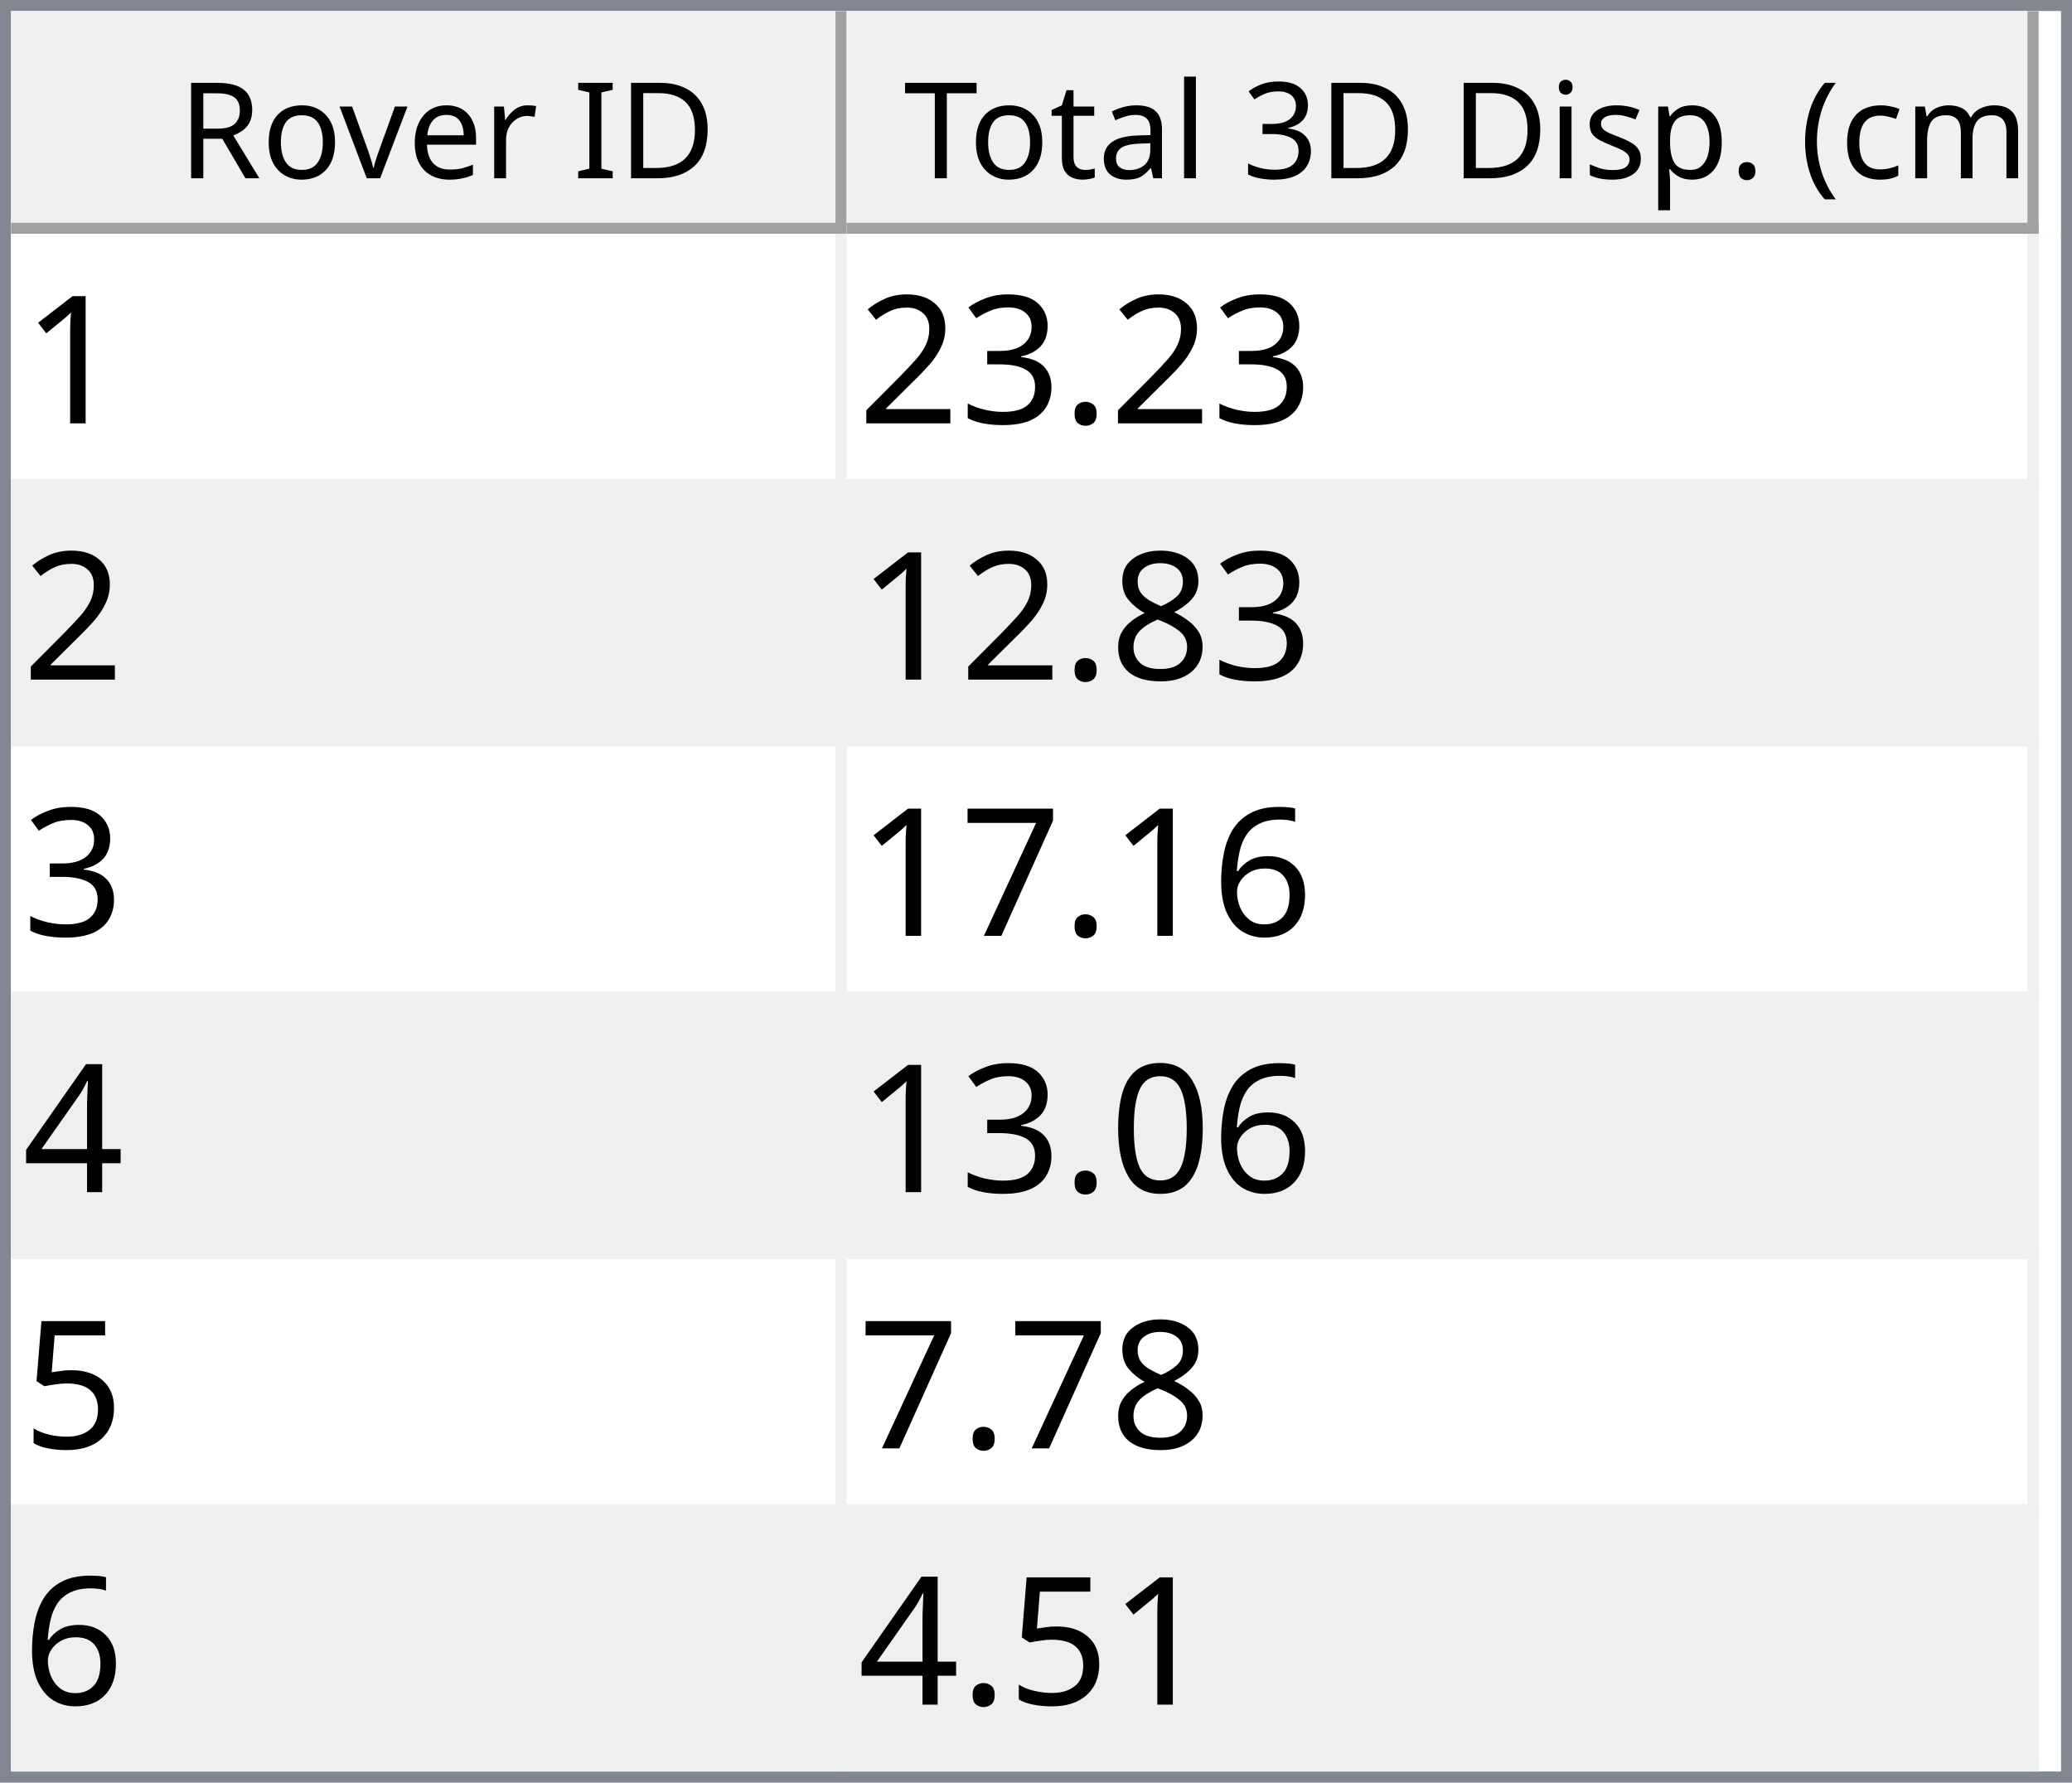
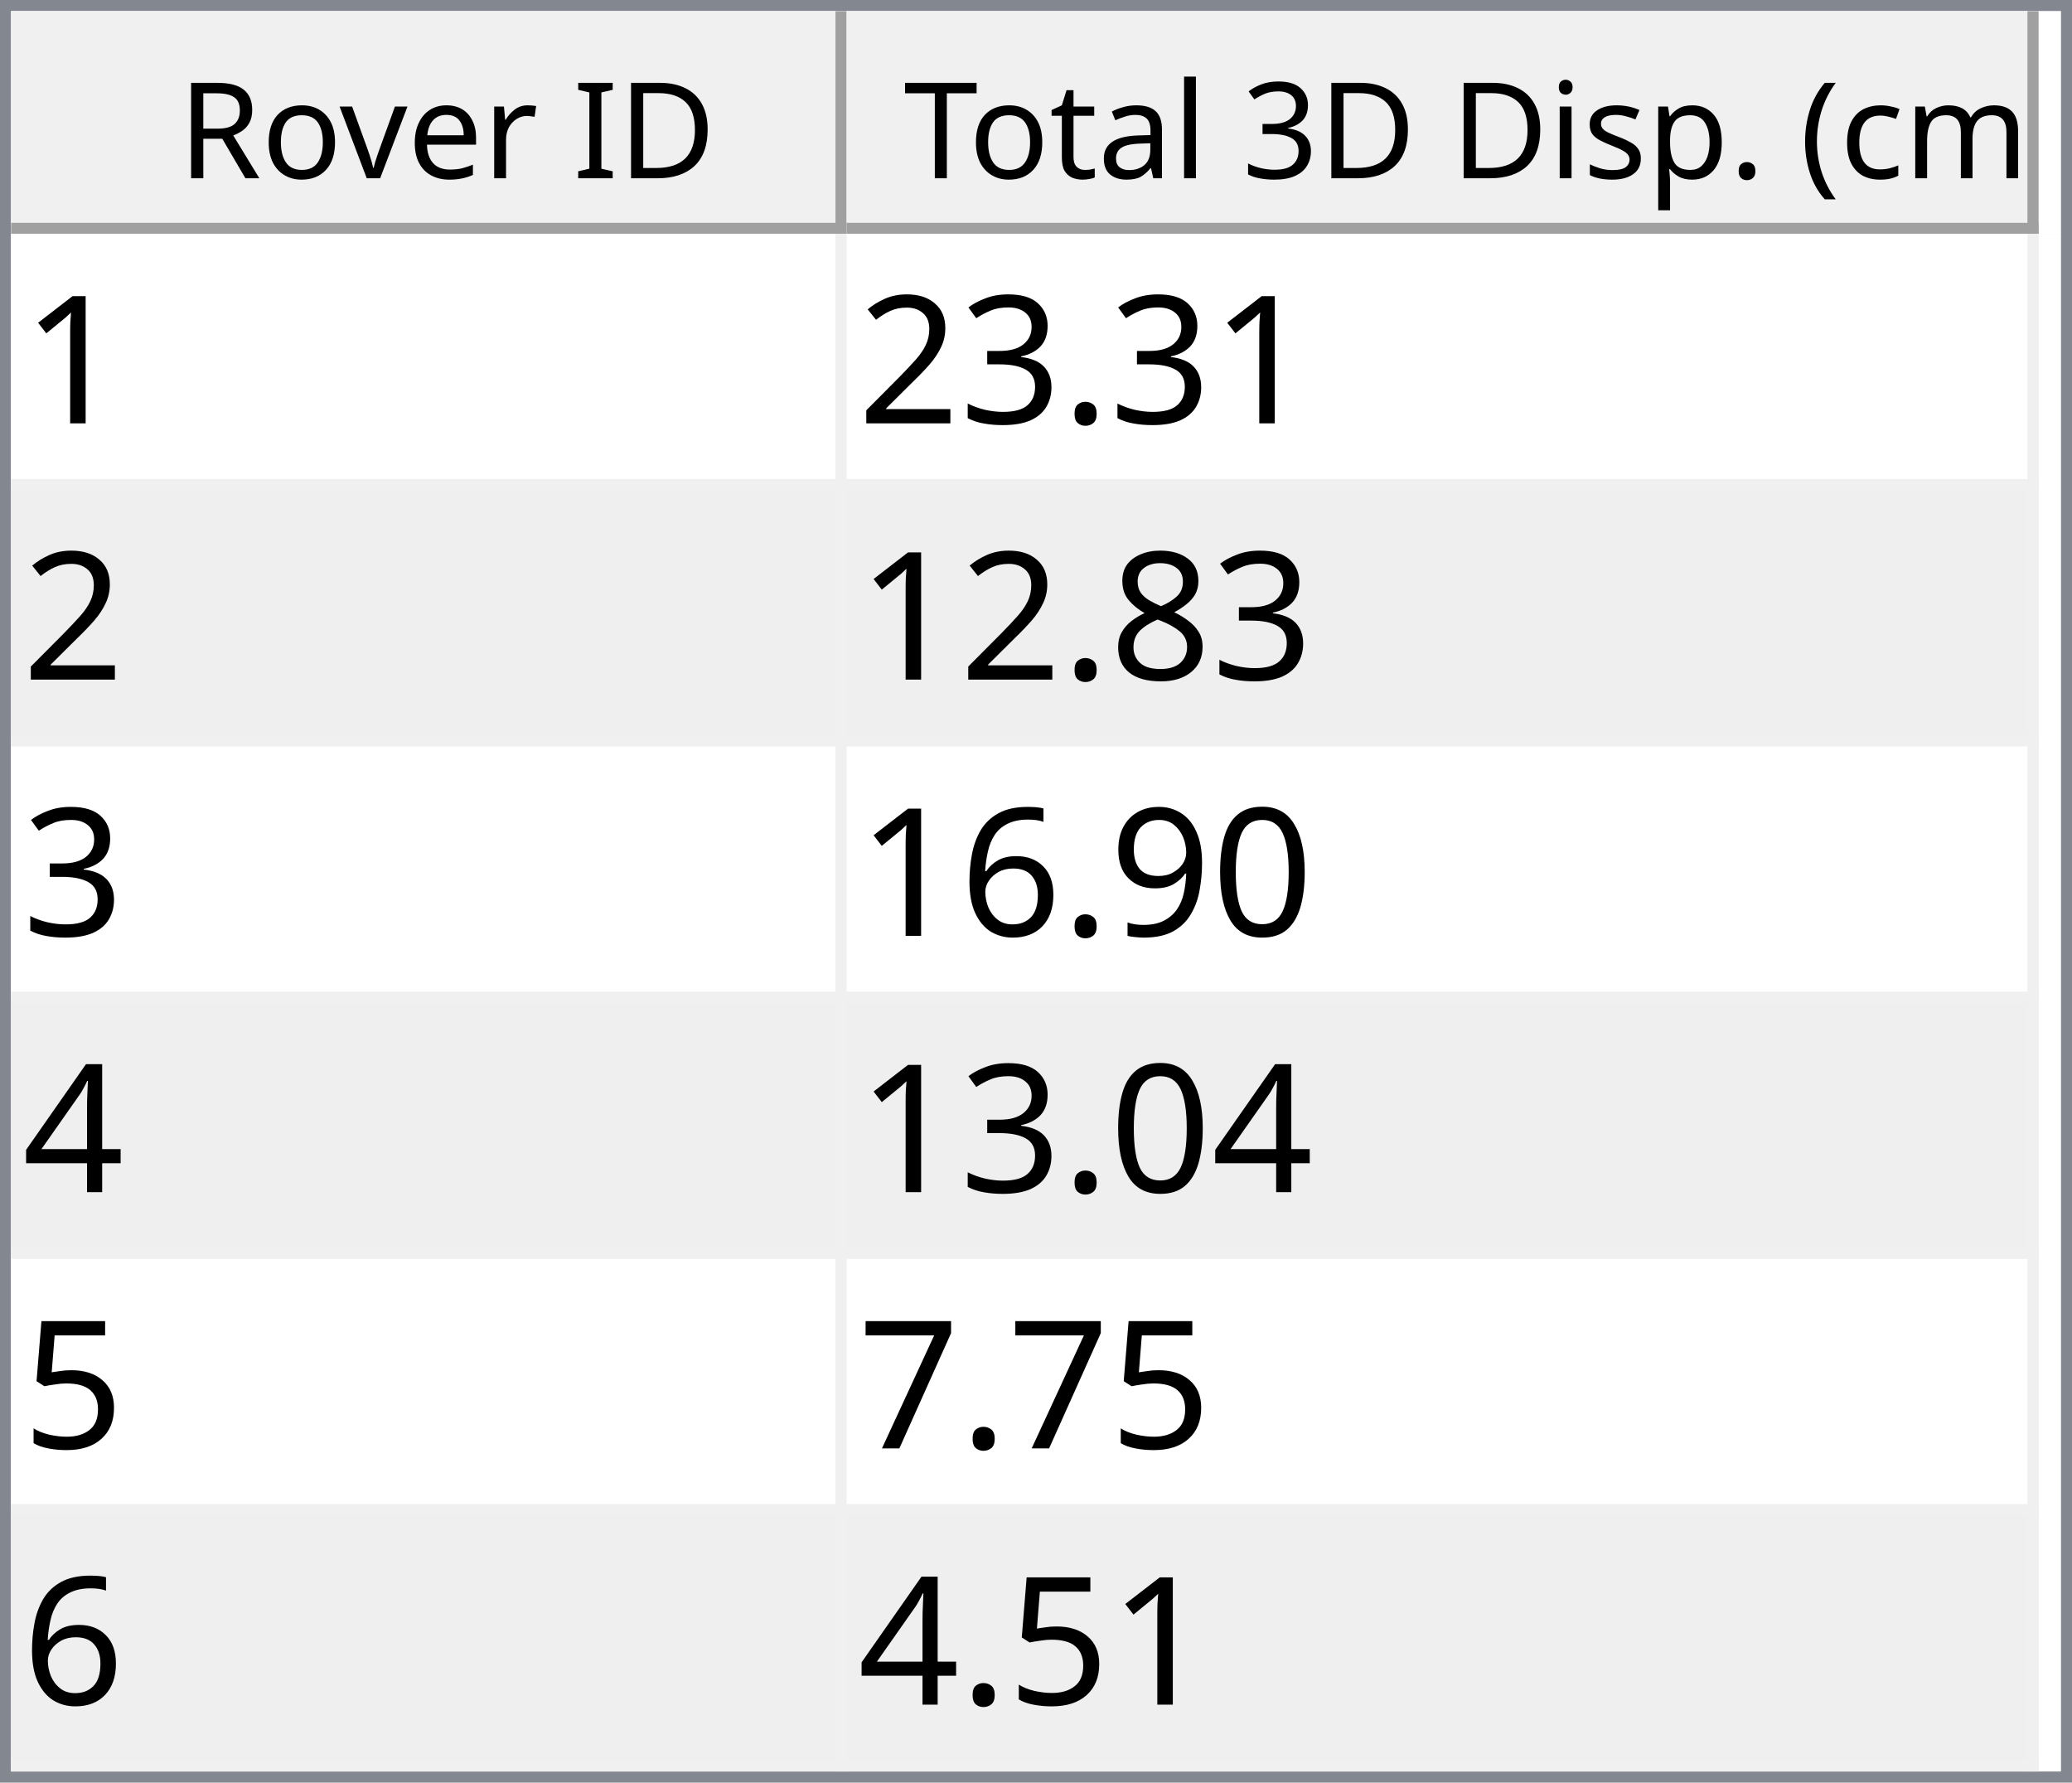
<svg xmlns="http://www.w3.org/2000/svg" style="fill-opacity:1; color-rendering:auto; color-interpolation:auto; text-rendering:auto; stroke:black; stroke-linecap:square; stroke-miterlimit:10; shape-rendering:auto; stroke-opacity:1; fill:black; stroke-dasharray:none; font-weight:normal; stroke-width:1; font-family:'Dialog'; font-style:normal; stroke-linejoin:miter; font-size:12px; stroke-dashoffset:0; image-rendering:auto;" width="186" height="160">
  <defs id="genericDefs" />
  <g>
    <defs id="defs1">
      <clipPath clipPathUnits="userSpaceOnUse" id="clipPath1">
        <path d="M0 0 L186 0 L186 160 L0 160 L0 0 Z" />
      </clipPath>
      <clipPath clipPathUnits="userSpaceOnUse" id="clipPath2">
        <path d="M0 0 L0 160 L186 160 L186 0 Z" />
      </clipPath>
      <clipPath clipPathUnits="userSpaceOnUse" id="clipPath3">
        <path d="M0 0 L0 20 L184 20 L184 0 Z" />
      </clipPath>
      <clipPath clipPathUnits="userSpaceOnUse" id="clipPath4">
        <path d="M0 0 L0 20 L75 20 L75 0 Z" />
      </clipPath>
      <clipPath clipPathUnits="userSpaceOnUse" id="clipPath5">
        <path d="M1 1 L1 19 L74 19 L74 1 Z" />
      </clipPath>
      <clipPath clipPathUnits="userSpaceOnUse" id="clipPath6">
        <path d="M0 0 L0 18 L73 18 L73 0 Z" />
      </clipPath>
      <clipPath clipPathUnits="userSpaceOnUse" id="clipPath7">
        <path d="M-0.5 -0.5 L-0.5 19.5 L74.5 19.5 L74.5 -0.5 Z" />
      </clipPath>
      <clipPath clipPathUnits="userSpaceOnUse" id="clipPath8">
        <path d="M0 0 L0 20 L107 20 L107 0 Z" />
      </clipPath>
      <clipPath clipPathUnits="userSpaceOnUse" id="clipPath9">
        <path d="M1 1 L1 19 L106 19 L106 1 Z" />
      </clipPath>
      <clipPath clipPathUnits="userSpaceOnUse" id="clipPath10">
        <path d="M0 0 L0 18 L105 18 L105 0 Z" />
      </clipPath>
      <clipPath clipPathUnits="userSpaceOnUse" id="clipPath11">
        <path d="M-0.5 -0.5 L-0.5 19.5 L106.5 19.5 L106.5 -0.5 Z" />
      </clipPath>
      <clipPath clipPathUnits="userSpaceOnUse" id="clipPath12">
        <path d="M0 0 L0 138 L184 138 L184 0 Z" />
      </clipPath>
      <clipPath clipPathUnits="userSpaceOnUse" id="clipPath13">
        <path d="M0 0 L0 138 L182 138 L182 0 Z" />
      </clipPath>
      <clipPath clipPathUnits="userSpaceOnUse" id="clipPath14">
        <path d="M-0.5 -0.5 L-0.5 137.5 L181.5 137.5 L181.5 -0.5 Z" />
      </clipPath>
      <clipPath clipPathUnits="userSpaceOnUse" id="clipPath15">
        <path d="M0 0 L0 22 L74 22 L74 0 Z" />
      </clipPath>
      <clipPath clipPathUnits="userSpaceOnUse" id="clipPath16">
        <path d="M0 0 L0 22 L106 22 L106 0 Z" />
      </clipPath>
      <font horiz-adv-x="64.551" id="font1">
        <font-face ascent="107.91" descent="25.098" units-per-em="100" style="font-style:normal; font-family:Segoe UI; font-weight:normal;" />
        <missing-glyph horiz-adv-x="64.551" d="M8.109 0 L8.109 68.266 L56.453 68.266 L56.453 0 L8.109 0 ZM15.328 7.234 L49.219 7.234 L49.219 61.031 L15.328 61.031 L15.328 7.234 Z" />
        <glyph unicode="D" horiz-adv-x="70.117" d="M9.188 0 L9.188 70.016 L28.516 70.016 Q65.531 70.016 65.531 35.891 Q65.531 19.672 55.25 9.836 Q44.969 0 27.734 0 L9.188 0 ZM17.391 62.594 L17.391 7.422 L27.828 7.422 Q41.609 7.422 49.273 14.797 Q56.938 22.172 56.938 35.688 Q56.938 62.594 28.328 62.594 L17.391 62.594 Z" />
        <glyph unicode="I" horiz-adv-x="26.611" d="M17.391 0 L9.188 0 L9.188 70.016 L17.391 70.016 L17.391 0 Z" />
        <glyph unicode=" " horiz-adv-x="27.393" d="" />
        <glyph unicode="r" horiz-adv-x="34.766" d="M34.188 41.891 Q32.078 43.5 28.125 43.5 Q23 43.5 19.555 38.672 Q16.109 33.844 16.109 25.484 L16.109 0 L8.109 0 L8.109 50 L16.109 50 L16.109 39.703 L16.312 39.703 Q18.016 44.969 21.531 47.922 Q25.047 50.875 29.391 50.875 Q32.516 50.875 34.188 50.203 L34.188 41.891 Z" />
        <glyph unicode="e" horiz-adv-x="52.295" d="M48.297 23 L12.984 23 Q13.188 14.656 17.484 10.109 Q21.781 5.562 29.297 5.562 Q37.75 5.562 44.828 11.141 L44.828 3.609 Q38.234 -1.172 27.391 -1.172 Q16.797 -1.172 10.742 5.641 Q4.688 12.453 4.688 24.812 Q4.688 36.469 11.305 43.82 Q17.922 51.172 27.734 51.172 Q37.547 51.172 42.922 44.828 Q48.297 38.484 48.297 27.203 L48.297 23 ZM40.094 29.781 Q40.047 36.719 36.75 40.578 Q33.453 44.438 27.594 44.438 Q21.922 44.438 17.969 40.383 Q14.016 36.328 13.094 29.781 L40.094 29.781 Z" />
        <glyph unicode="v" horiz-adv-x="47.9" d="M47.406 50 L27.484 0 L19.625 0 L0.688 50 L9.469 50 L22.172 13.672 Q23.578 9.672 23.922 6.688 L24.125 6.688 Q24.609 10.453 25.688 13.484 L38.969 50 L47.406 50 Z" />
        <glyph unicode="o" horiz-adv-x="58.594" d="M29 -1.172 Q17.922 -1.172 11.305 5.836 Q4.688 12.844 4.688 24.422 Q4.688 37.016 11.57 44.094 Q18.453 51.172 30.172 51.172 Q41.359 51.172 47.633 44.289 Q53.906 37.406 53.906 25.203 Q53.906 13.234 47.141 6.031 Q40.375 -1.172 29 -1.172 ZM29.594 44.438 Q21.875 44.438 17.383 39.188 Q12.891 33.938 12.891 24.703 Q12.891 15.828 17.43 10.695 Q21.969 5.562 29.594 5.562 Q37.359 5.562 41.531 10.594 Q45.703 15.625 45.703 24.906 Q45.703 34.281 41.531 39.359 Q37.359 44.438 29.594 44.438 Z" />
        <glyph unicode="R" horiz-adv-x="59.814" d="M59.375 0 L49.609 0 L37.891 19.625 Q36.281 22.359 34.766 24.289 Q33.25 26.219 31.664 27.438 Q30.078 28.656 28.25 29.219 Q26.422 29.781 24.125 29.781 L17.391 29.781 L17.391 0 L9.188 0 L9.188 70.016 L30.078 70.016 Q34.672 70.016 38.555 68.867 Q42.438 67.719 45.289 65.375 Q48.141 63.031 49.758 59.547 Q51.375 56.062 51.375 51.375 Q51.375 47.703 50.273 44.656 Q49.172 41.609 47.148 39.211 Q45.125 36.812 42.266 35.133 Q39.406 33.453 35.844 32.516 L35.844 32.328 Q37.594 31.547 38.891 30.547 Q40.188 29.547 41.359 28.18 Q42.531 26.812 43.68 25.078 Q44.828 23.344 46.234 21.047 L59.375 0 ZM17.391 62.594 L17.391 37.203 L28.516 37.203 Q31.594 37.203 34.203 38.133 Q36.812 39.062 38.719 40.797 Q40.625 42.531 41.703 45.047 Q42.781 47.562 42.781 50.688 Q42.781 56.297 39.141 59.445 Q35.5 62.594 28.609 62.594 L17.391 62.594 Z" />
        <glyph unicode=")" horiz-adv-x="30.176" d="M8.297 -15.922 L1.172 -15.922 Q16.406 2.344 16.406 26.812 Q16.406 51.469 1.078 70.016 L8.297 70.016 Q23.531 52.156 23.531 26.703 Q23.531 1.375 8.297 -15.922 Z" />
        <glyph unicode="m" horiz-adv-x="86.133" d="M79.109 0 L71.094 0 L71.094 28.719 Q71.094 37.016 68.531 40.727 Q65.969 44.438 59.906 44.438 Q54.781 44.438 51.195 39.75 Q47.609 35.062 47.609 28.516 L47.609 0 L39.594 0 L39.594 29.688 Q39.594 44.438 28.219 44.438 Q22.953 44.438 19.531 40.016 Q16.109 35.594 16.109 28.516 L16.109 0 L8.109 0 L8.109 50 L16.109 50 L16.109 42.094 L16.312 42.094 Q21.625 51.172 31.844 51.172 Q36.969 51.172 40.773 48.312 Q44.578 45.453 46 40.828 Q51.562 51.172 62.594 51.172 Q79.109 51.172 79.109 30.812 L79.109 0 Z" />
        <glyph unicode="c" horiz-adv-x="46.191" d="M42.188 2.297 Q36.422 -1.172 28.516 -1.172 Q17.828 -1.172 11.258 5.789 Q4.688 12.75 4.688 23.828 Q4.688 36.188 11.766 43.68 Q18.844 51.172 30.672 51.172 Q37.25 51.172 42.281 48.734 L42.281 40.531 Q36.719 44.438 30.375 44.438 Q22.703 44.438 17.797 38.945 Q12.891 33.453 12.891 24.516 Q12.891 15.719 17.508 10.641 Q22.125 5.562 29.891 5.562 Q36.422 5.562 42.188 9.906 L42.188 2.297 Z" />
        <glyph unicode="(" horiz-adv-x="30.176" d="M29.109 -15.922 L21.969 -15.922 Q6.844 1.375 6.844 26.703 Q6.844 52.156 21.969 70.016 L29.203 70.016 Q13.875 51.469 13.875 26.812 Q13.875 2.344 29.109 -15.922 Z" />
        <glyph unicode="." horiz-adv-x="21.68" d="M10.891 -1.078 Q8.641 -1.078 7.055 0.539 Q5.469 2.156 5.469 4.391 Q5.469 6.641 7.055 8.273 Q8.641 9.906 10.891 9.906 Q13.188 9.906 14.797 8.273 Q16.406 6.641 16.406 4.391 Q16.406 2.156 14.797 0.539 Q13.188 -1.078 10.891 -1.078 Z" />
        <glyph unicode="p" horiz-adv-x="58.789" d="M16.312 7.234 L16.109 7.234 L16.109 -23 L8.109 -23 L8.109 50 L16.109 50 L16.109 41.219 L16.312 41.219 Q22.219 51.172 33.594 51.172 Q43.266 51.172 48.688 44.461 Q54.109 37.75 54.109 26.469 Q54.109 13.922 48 6.375 Q41.891 -1.172 31.297 -1.172 Q21.578 -1.172 16.312 7.234 ZM16.109 27.391 L16.109 20.406 Q16.109 14.203 20.141 9.883 Q24.172 5.562 30.375 5.562 Q37.641 5.562 41.773 11.133 Q45.906 16.703 45.906 26.609 Q45.906 34.969 42.047 39.703 Q38.188 44.438 31.594 44.438 Q24.609 44.438 20.359 39.578 Q16.109 34.719 16.109 27.391 Z" />
        <glyph unicode="s" horiz-adv-x="42.432" d="M5.078 1.812 L5.078 10.406 Q11.625 5.562 19.484 5.562 Q30.031 5.562 30.031 12.594 Q30.031 14.594 29.125 15.992 Q28.219 17.391 26.68 18.461 Q25.141 19.531 23.07 20.383 Q21 21.234 18.609 22.172 Q15.281 23.484 12.766 24.828 Q10.25 26.172 8.57 27.859 Q6.891 29.547 6.031 31.695 Q5.172 33.844 5.172 36.719 Q5.172 40.234 6.789 42.945 Q8.406 45.656 11.086 47.484 Q13.766 49.312 17.211 50.242 Q20.656 51.172 24.312 51.172 Q30.812 51.172 35.938 48.922 L35.938 40.828 Q30.422 44.438 23.25 44.438 Q21 44.438 19.195 43.922 Q17.391 43.406 16.094 42.477 Q14.797 41.547 14.086 40.258 Q13.375 38.969 13.375 37.406 Q13.375 35.453 14.086 34.133 Q14.797 32.812 16.164 31.789 Q17.531 30.766 19.484 29.938 Q21.438 29.109 23.922 28.125 Q27.25 26.859 29.883 25.516 Q32.516 24.172 34.375 22.484 Q36.234 20.797 37.234 18.602 Q38.234 16.406 38.234 13.375 Q38.234 9.672 36.602 6.938 Q34.969 4.203 32.234 2.398 Q29.5 0.594 25.93 -0.289 Q22.359 -1.172 18.453 -1.172 Q10.75 -1.172 5.078 1.812 Z" />
        <glyph unicode="i" horiz-adv-x="24.219" d="M12.203 62.703 Q10.062 62.703 8.547 64.164 Q7.031 65.625 7.031 67.875 Q7.031 70.125 8.547 71.609 Q10.062 73.094 12.203 73.094 Q14.406 73.094 15.945 71.609 Q17.484 70.125 17.484 67.875 Q17.484 65.719 15.945 64.211 Q14.406 62.703 12.203 62.703 ZM16.109 0 L8.109 0 L8.109 50 L16.109 50 L16.109 0 Z" />
        <glyph unicode="3" horiz-adv-x="53.906" d="M46.531 19.828 Q46.531 15.094 44.75 11.211 Q42.969 7.328 39.719 4.57 Q36.469 1.812 31.93 0.297 Q27.391 -1.219 21.922 -1.219 Q11.922 -1.219 6 2.594 L6 11.188 Q13.094 5.609 22.219 5.609 Q25.875 5.609 28.828 6.539 Q31.781 7.469 33.906 9.227 Q36.031 10.984 37.18 13.477 Q38.328 15.969 38.328 19.094 Q38.328 32.812 18.797 32.812 L12.984 32.812 L12.984 39.594 L18.5 39.594 Q35.797 39.594 35.797 52.484 Q35.797 64.406 22.609 64.406 Q15.188 64.406 8.688 59.422 L8.688 67.188 Q15.375 71.188 24.609 71.188 Q29 71.188 32.57 69.969 Q36.141 68.75 38.68 66.555 Q41.219 64.359 42.609 61.281 Q44 58.203 44 54.5 Q44 40.672 30.031 36.719 L30.031 36.531 Q33.594 36.141 36.625 34.797 Q39.656 33.453 41.852 31.305 Q44.047 29.156 45.289 26.25 Q46.531 23.344 46.531 19.828 Z" />
        <glyph unicode="l" horiz-adv-x="24.219" d="M16.109 0 L8.109 0 L8.109 74.031 L16.109 74.031 L16.109 0 Z" />
        <glyph unicode="a" horiz-adv-x="50.879" d="M43.891 0 L35.891 0 L35.891 7.812 L35.688 7.812 Q30.469 -1.172 20.312 -1.172 Q12.844 -1.172 8.617 2.781 Q4.391 6.734 4.391 13.281 Q4.391 27.297 20.906 29.594 L35.891 31.688 Q35.891 44.438 25.594 44.438 Q16.547 44.438 9.281 38.281 L9.281 46.484 Q16.656 51.172 26.266 51.172 Q43.891 51.172 43.891 32.516 L43.891 0 ZM35.891 25.297 L23.828 23.641 Q18.266 22.859 15.43 20.875 Q12.594 18.891 12.594 13.875 Q12.594 10.203 15.211 7.883 Q17.828 5.562 22.172 5.562 Q28.125 5.562 32.008 9.742 Q35.891 13.922 35.891 20.312 L35.891 25.297 Z" />
        <glyph unicode="t" horiz-adv-x="33.887" d="M31.297 0.484 Q28.469 -1.078 23.828 -1.078 Q10.688 -1.078 10.688 13.578 L10.688 43.172 L2.094 43.172 L2.094 50 L10.688 50 L10.688 62.203 L18.703 64.797 L18.703 50 L31.297 50 L31.297 43.172 L18.703 43.172 L18.703 14.984 Q18.703 9.969 20.414 7.82 Q22.125 5.672 26.078 5.672 Q29.109 5.672 31.297 7.328 L31.297 0.484 Z" />
        <glyph unicode="T" horiz-adv-x="52.393" d="M50.594 62.594 L30.375 62.594 L30.375 0 L22.172 0 L22.172 62.594 L2 62.594 L2 70.016 L50.594 70.016 L50.594 62.594 Z" />
      </font>
      <font horiz-adv-x="75.0" id="font2">
        <font-face ascent="100.537" descent="21.973" units-per-em="100" style="font-style:normal; font-family:sans-serif; font-weight:normal;" />
        <missing-glyph horiz-adv-x="75.0" d="M12.5 0 L12.5 62.5 L62.5 62.5 L62.5 0 L12.5 0 ZM14.062 1.562 L60.938 1.562 L60.938 60.938 L14.062 60.938 L14.062 1.562 Z" />
        <glyph unicode="1" horiz-adv-x="55.615" d="M37.25 0 L28.469 0 L28.469 56 Q25.297 52.984 20.141 49.953 Q14.984 46.922 10.891 45.406 L10.891 53.906 Q18.266 57.375 23.781 62.305 Q29.297 67.234 31.594 71.875 L37.25 71.875 L37.25 0 Z" />
        <glyph unicode="." horiz-adv-x="27.783" d="M9.078 0 L9.078 10.016 L19.094 10.016 L19.094 0 L9.078 0 Z" />
        <glyph unicode="3" horiz-adv-x="55.615" d="M4.203 18.891 L12.984 20.062 Q14.5 12.594 18.141 9.297 Q21.781 6 27 6 Q33.203 6 37.477 10.297 Q41.75 14.594 41.75 20.953 Q41.75 27 37.797 30.93 Q33.844 34.859 27.734 34.859 Q25.25 34.859 21.531 33.891 L22.516 41.609 Q23.391 41.5 23.922 41.5 Q29.547 41.5 34.039 44.43 Q38.531 47.359 38.531 53.469 Q38.531 58.297 35.258 61.477 Q31.984 64.656 26.812 64.656 Q21.688 64.656 18.266 61.43 Q14.844 58.203 13.875 51.766 L5.078 53.328 Q6.688 62.156 12.398 67.016 Q18.109 71.875 26.609 71.875 Q32.469 71.875 37.398 69.359 Q42.328 66.844 44.945 62.5 Q47.562 58.156 47.562 53.266 Q47.562 48.641 45.07 44.828 Q42.578 41.016 37.703 38.766 Q44.047 37.312 47.562 32.695 Q51.078 28.078 51.078 21.141 Q51.078 11.766 44.242 5.25 Q37.406 -1.266 26.953 -1.266 Q17.531 -1.266 11.305 4.352 Q5.078 9.969 4.203 18.891 Z" />
        <glyph unicode="2" horiz-adv-x="55.615" d="M50.344 8.453 L50.344 0 L3.031 0 Q2.938 3.172 4.047 6.109 Q5.859 10.938 9.836 15.625 Q13.812 20.312 21.344 26.469 Q33.016 36.031 37.117 41.625 Q41.219 47.219 41.219 52.203 Q41.219 57.422 37.477 61.008 Q33.734 64.594 27.734 64.594 Q21.391 64.594 17.578 60.789 Q13.766 56.984 13.719 50.25 L4.688 51.172 Q5.609 61.281 11.664 66.578 Q17.719 71.875 27.938 71.875 Q38.234 71.875 44.242 66.164 Q50.25 60.453 50.25 52 Q50.25 47.703 48.492 43.555 Q46.734 39.406 42.656 34.812 Q38.578 30.219 29.109 22.219 Q21.188 15.578 18.945 13.211 Q16.703 10.844 15.234 8.453 L50.344 8.453 Z" />
        <glyph unicode="8" horiz-adv-x="55.615" d="M17.672 38.812 Q12.203 40.828 9.57 44.539 Q6.938 48.25 6.938 53.422 Q6.938 61.234 12.555 66.555 Q18.172 71.875 27.484 71.875 Q36.859 71.875 42.578 66.43 Q48.297 60.984 48.297 53.172 Q48.297 48.188 45.68 44.508 Q43.062 40.828 37.75 38.812 Q44.344 36.672 47.781 31.883 Q51.219 27.094 51.219 20.453 Q51.219 11.281 44.727 5.031 Q38.234 -1.219 27.641 -1.219 Q17.047 -1.219 10.547 5.055 Q4.047 11.328 4.047 20.703 Q4.047 27.688 7.594 32.398 Q11.141 37.109 17.672 38.812 ZM15.922 53.719 Q15.922 48.641 19.195 45.414 Q22.469 42.188 27.688 42.188 Q32.766 42.188 36.016 45.383 Q39.266 48.578 39.266 53.219 Q39.266 58.062 35.914 61.359 Q32.562 64.656 27.594 64.656 Q22.562 64.656 19.242 61.43 Q15.922 58.203 15.922 53.719 ZM13.094 20.656 Q13.094 16.891 14.875 13.375 Q16.656 9.859 20.172 7.93 Q23.688 6 27.734 6 Q34.031 6 38.133 10.055 Q42.234 14.109 42.234 20.359 Q42.234 26.703 38.016 30.859 Q33.797 35.016 27.438 35.016 Q21.234 35.016 17.164 30.914 Q13.094 26.812 13.094 20.656 Z" />
+         <glyph unicode="0" horiz-adv-x="55.615" d="M4.156 35.297 Q4.156 48 6.766 55.742 Q9.375 63.484 14.523 67.68 Q19.672 71.875 27.484 71.875 Q33.25 71.875 37.594 69.555 Q41.938 67.234 44.773 62.867 Q47.609 58.5 49.219 52.227 Q50.828 45.953 50.828 35.297 Q50.828 22.703 48.242 14.969 Q45.656 7.234 40.508 3.008 Q35.359 -1.219 27.484 -1.219 Q17.141 -1.219 11.234 6.203 Q4.156 15.141 4.156 35.297 ZM13.188 35.297 Q13.188 17.672 17.312 11.836 Q21.438 6 27.484 6 Q33.547 6 37.672 11.859 Q41.797 17.719 41.797 35.297 Q41.797 52.984 37.672 58.789 Q33.547 64.594 27.391 64.594 Q21.344 64.594 17.719 59.469 Q13.188 52.938 13.188 35.297 Z" />
+         <glyph unicode="9" horiz-adv-x="55.615" d="M5.469 16.547 L13.922 17.328 Q14.984 11.375 18.016 8.688 Q21.047 6 25.781 6 Q29.828 6 32.883 7.859 Q35.938 9.719 37.891 12.82 Q39.844 15.922 41.164 21.195 Q42.484 26.469 42.484 31.938 Q42.484 32.516 42.438 33.688 Q39.797 29.5 35.234 26.883 Q30.672 24.266 25.344 24.266 Q16.453 24.266 10.305 30.711 Q4.156 37.156 4.156 47.703 Q4.156 58.594 10.578 65.234 Q17 71.875 26.656 71.875 Q33.641 71.875 39.43 68.117 Q45.219 64.359 48.219 57.398 Q51.219 50.438 51.219 37.25 Q51.219 23.531 48.242 15.406 Q45.266 7.281 39.383 3.031 Q33.5 -1.219 25.594 -1.219 Q17.188 -1.219 11.867 3.445 Q6.547 8.109 5.469 16.547 ZM41.453 48.141 Q41.453 55.719 37.43 60.156 Q33.406 64.594 27.734 64.594 Q21.875 64.594 17.531 59.812 Q13.188 55.031 13.188 47.406 Q13.188 40.578 17.312 36.305 Q21.438 32.031 27.484 32.031 Q33.594 32.031 37.523 36.305 Q41.453 40.578 41.453 48.141 Z" />
        <glyph unicode="6" horiz-adv-x="55.615" d="M49.75 54.047 L41.016 53.375 Q39.844 58.547 37.703 60.891 Q34.125 64.656 28.906 64.656 Q24.703 64.656 21.531 62.312 Q17.391 59.281 14.992 53.469 Q12.594 47.656 12.5 36.922 Q15.672 41.75 20.266 44.094 Q24.859 46.438 29.891 46.438 Q38.672 46.438 44.852 39.969 Q51.031 33.5 51.031 23.25 Q51.031 16.5 48.125 10.719 Q45.219 4.938 40.141 1.859 Q35.062 -1.219 28.609 -1.219 Q17.625 -1.219 10.695 6.859 Q3.766 14.938 3.766 33.5 Q3.766 54.25 11.422 63.672 Q18.109 71.875 29.438 71.875 Q37.891 71.875 43.289 67.141 Q48.688 62.406 49.75 54.047 ZM13.875 23.188 Q13.875 18.656 15.797 14.508 Q17.719 10.359 21.188 8.18 Q24.656 6 28.469 6 Q34.031 6 38.039 10.492 Q42.047 14.984 42.047 22.703 Q42.047 30.125 38.086 34.398 Q34.125 38.672 28.125 38.672 Q22.172 38.672 18.023 34.398 Q13.875 30.125 13.875 23.188 Z" />
+         <glyph unicode="4" horiz-adv-x="55.615" d="M32.328 0 L32.328 17.141 L1.266 17.141 L1.266 25.203 L33.938 71.578 L41.109 71.578 L41.109 25.203 L50.781 25.203 L50.781 17.141 L41.109 17.141 L41.109 0 L32.328 0 ZM32.328 25.203 L32.328 57.469 L9.906 25.203 L32.328 25.203 Z" />
+         <glyph unicode="5" horiz-adv-x="55.615" d="M4.156 18.75 L13.375 19.531 Q14.406 12.797 18.141 9.398 Q21.875 6 27.156 6 Q33.5 6 37.891 10.789 Q42.281 15.578 42.281 23.484 Q42.281 31 38.062 35.352 Q33.844 39.703 27 39.703 Q22.75 39.703 19.336 37.773 Q15.922 35.844 13.969 32.766 L5.719 33.844 L12.641 70.609 L48.25 70.609 L48.25 62.203 L19.672 62.203 L15.828 42.969 Q22.266 47.469 29.344 47.469 Q38.719 47.469 45.164 40.969 Q51.609 34.469 51.609 24.266 Q51.609 14.547 45.953 7.469 Q39.062 -1.219 27.156 -1.219 Q17.391 -1.219 11.211 4.25 Q5.031 9.719 4.156 18.75 Z" />
        <glyph unicode="7" horiz-adv-x="55.615" d="M4.734 62.203 L4.734 70.656 L51.078 70.656 L51.078 63.812 Q44.234 56.547 37.523 44.484 Q30.812 32.422 27.156 19.672 Q24.516 10.688 23.781 0 L14.75 0 Q14.891 8.453 18.062 20.414 Q21.234 32.375 27.172 43.484 Q33.109 54.594 39.797 62.203 L4.734 62.203 Z" />
-         <glyph unicode="4" horiz-adv-x="55.615" d="M32.328 0 L32.328 17.141 L1.266 17.141 L1.266 25.203 L33.938 71.578 L41.109 71.578 L41.109 25.203 L50.781 25.203 L50.781 17.141 L41.109 17.141 L41.109 0 L32.328 0 ZM32.328 25.203 L32.328 57.469 L9.906 25.203 L32.328 25.203 Z" />
-         <glyph unicode="0" horiz-adv-x="55.615" d="M4.156 35.297 Q4.156 48 6.766 55.742 Q9.375 63.484 14.523 67.68 Q19.672 71.875 27.484 71.875 Q33.25 71.875 37.594 69.555 Q41.938 67.234 44.773 62.867 Q47.609 58.5 49.219 52.227 Q50.828 45.953 50.828 35.297 Q50.828 22.703 48.242 14.969 Q45.656 7.234 40.508 3.008 Q35.359 -1.219 27.484 -1.219 Q17.141 -1.219 11.234 6.203 Q4.156 15.141 4.156 35.297 ZM13.188 35.297 Q13.188 17.672 17.312 11.836 Q21.438 6 27.484 6 Q33.547 6 37.672 11.859 Q41.797 17.719 41.797 35.297 Q41.797 52.984 37.672 58.789 Q33.547 64.594 27.391 64.594 Q21.344 64.594 17.719 59.469 Q13.188 52.938 13.188 35.297 Z" />
-         <glyph unicode="5" horiz-adv-x="55.615" d="M4.156 18.75 L13.375 19.531 Q14.406 12.797 18.141 9.398 Q21.875 6 27.156 6 Q33.5 6 37.891 10.789 Q42.281 15.578 42.281 23.484 Q42.281 31 38.062 35.352 Q33.844 39.703 27 39.703 Q22.75 39.703 19.336 37.773 Q15.922 35.844 13.969 32.766 L5.719 33.844 L12.641 70.609 L48.25 70.609 L48.25 62.203 L19.672 62.203 L15.828 42.969 Q22.266 47.469 29.344 47.469 Q38.719 47.469 45.164 40.969 Q51.609 34.469 51.609 24.266 Q51.609 14.547 45.953 7.469 Q39.062 -1.219 27.156 -1.219 Q17.391 -1.219 11.211 4.25 Q5.031 9.719 4.156 18.75 Z" />
      </font>
    </defs>
    <g style="fill:white; stroke:white;">
      <rect x="0" y="0" width="186" style="clip-path:url(#clipPath1); stroke:none;" height="160" />
    </g>
    <g style="fill:white; text-rendering:optimizeSpeed; color-rendering:optimizeSpeed; image-rendering:optimizeSpeed; shape-rendering:crispEdges; stroke:white; color-interpolation:sRGB;">
      <rect x="0" width="186" height="160" y="0" style="stroke:none;" />
      <path style="stroke:none;" d="M0 160 L186 160 L186 0 L0 0 Z" />
    </g>
    <g style="fill:rgb(240,240,240); font-family:'Segoe UI'; stroke:rgb(240,240,240);">
      <rect x="0" y="0" width="186" style="clip-path:url(#clipPath2); stroke:none;" height="160" />
    </g>
    <g style="fill:rgb(130,135,144); font-family:'Segoe UI'; stroke:rgb(130,135,144);">
      <path d="M0 0 L186 0 L186 160 L0 160 L0 0 ZM1 1 L185 1 L185 159 L1 159 L1 1 Z" style="fill-rule:evenodd; clip-path:url(#clipPath2); stroke:none;" />
    </g>
    <g style="fill:white; font-family:'Segoe UI'; stroke:white;" transform="translate(1,1)">
      <rect x="0" y="0" width="184" style="clip-path:url(#clipPath3); stroke:none;" height="20" />
    </g>
    <g style="fill:rgb(240,240,240); font-family:'Segoe UI'; stroke:rgb(240,240,240);" transform="translate(1,1)">
      <rect x="0" y="0" width="75" style="clip-path:url(#clipPath4); stroke:none;" height="20" />
    </g>
    <g style="font-family:'Segoe UI';" transform="translate(2,2)">
      <text x="14" xml:space="preserve" y="14" style="clip-path:url(#clipPath6); stroke:none;">Rover ID</text>
    </g>
    <g style="fill:rgb(160,160,160); font-family:'Segoe UI'; stroke:rgb(160,160,160); stroke-linejoin:bevel;" transform="translate(1.5,1.5)">
      <line x1="74" x2="74" y1="0" style="fill:none; clip-path:url(#clipPath7);" y2="19" />
    </g>
    <g style="fill:rgb(160,160,160); font-family:'Segoe UI'; stroke:rgb(160,160,160); stroke-linejoin:bevel;" transform="matrix(1,0,0,1,1,1) translate(0.5,0.5)">
      <line x1="0" x2="74" y1="19" style="fill:none; clip-path:url(#clipPath7);" y2="19" />
    </g>
    <g style="fill:rgb(240,240,240); font-family:'Segoe UI'; stroke:rgb(240,240,240);" transform="translate(76,1)">
      <rect x="0" y="0" width="107" style="clip-path:url(#clipPath8); stroke:none;" height="20" />
    </g>
    <g style="font-family:'Segoe UI';" transform="translate(77,2)">
      <text x="1" xml:space="preserve" y="14" style="clip-path:url(#clipPath10); stroke:none;"> Total 3D Disp. (cm)</text>
    </g>
    <g style="fill:rgb(160,160,160); font-family:'Segoe UI'; stroke:rgb(160,160,160); stroke-linejoin:bevel;" transform="translate(76.5,1.5)">
      <line x1="106" x2="106" y1="0" style="fill:none; clip-path:url(#clipPath11);" y2="19" />
    </g>
    <g style="fill:rgb(160,160,160); font-family:'Segoe UI'; stroke:rgb(160,160,160); stroke-linejoin:bevel;" transform="matrix(1,0,0,1,76,1) translate(0.5,0.5)">
      <line x1="0" x2="106" y1="19" style="fill:none; clip-path:url(#clipPath11);" y2="19" />
    </g>
    <g style="fill:white; font-family:'Segoe UI'; stroke:white;" transform="translate(1,21)">
      <rect x="0" y="0" width="184" style="clip-path:url(#clipPath12); stroke:none;" height="138" />
    </g>
    <g style="fill:rgb(240,240,240); font-size:16px; font-family:sans-serif; stroke:rgb(240,240,240);" transform="translate(1,21)">
      <rect x="0" y="0" width="182" style="clip-path:url(#clipPath13); stroke:none;" height="138" />
      <line transform="translate(0.5,0.5)" x1="0" x2="181" y1="22" style="clip-path:url(#clipPath14); fill:none; stroke-linejoin:bevel;" y2="22" />
    </g>
    <g transform="matrix(1,0,0,1,1,21) translate(0.5,0.5)" style="fill:rgb(240,240,240); font-size:16px; font-family:sans-serif; stroke:rgb(240,240,240); stroke-linejoin:bevel;">
      <line x1="0" x2="181" y1="45" style="fill:none; clip-path:url(#clipPath14);" y2="45" />
    </g>
    <g transform="matrix(1,0,0,1,1,21) translate(0.5,0.5)" style="fill:rgb(240,240,240); font-size:16px; font-family:sans-serif; stroke:rgb(240,240,240); stroke-linejoin:bevel;">
      <line x1="0" x2="181" y1="68" style="fill:none; clip-path:url(#clipPath14);" y2="68" />
    </g>
    <g transform="matrix(1,0,0,1,1,21) translate(0.5,0.5)" style="fill:rgb(240,240,240); font-size:16px; font-family:sans-serif; stroke:rgb(240,240,240); stroke-linejoin:bevel;">
      <line x1="0" x2="181" y1="91" style="fill:none; clip-path:url(#clipPath14);" y2="91" />
    </g>
    <g transform="matrix(1,0,0,1,1,21) translate(0.5,0.5)" style="fill:rgb(240,240,240); font-size:16px; font-family:sans-serif; stroke:rgb(240,240,240); stroke-linejoin:bevel;">
      <line x1="0" x2="181" y1="114" style="fill:none; clip-path:url(#clipPath14);" y2="114" />
    </g>
    <g transform="matrix(1,0,0,1,1,21) translate(0.5,0.5)" style="fill:rgb(240,240,240); font-size:16px; font-family:sans-serif; stroke:rgb(240,240,240); stroke-linejoin:bevel;">
      <line x1="0" x2="181" y1="137" style="fill:none; clip-path:url(#clipPath14);" y2="137" />
    </g>
    <g transform="matrix(1,0,0,1,1,21) translate(0.5,0.5)" style="fill:rgb(240,240,240); font-size:16px; font-family:sans-serif; stroke:rgb(240,240,240); stroke-linejoin:bevel;">
      <line x1="74" x2="74" y1="0" style="fill:none; clip-path:url(#clipPath14);" y2="137" />
    </g>
    <g transform="matrix(1,0,0,1,1,21) translate(0.5,0.5)" style="fill:rgb(240,240,240); font-size:16px; font-family:sans-serif; stroke:rgb(240,240,240); stroke-linejoin:bevel;">
      <line x1="181" x2="181" y1="0" style="fill:none; clip-path:url(#clipPath14);" y2="137" />
    </g>
    <g style="fill:white; font-size:16px; font-family:sans-serif; stroke:white;" transform="matrix(1,0,0,1,1,21)">
      <rect x="0" y="0" width="74" style="clip-path:url(#clipPath15); stroke:none;" height="22" />
      <text x="1" y="17" style="fill:black; clip-path:url(#clipPath15); stroke:none;" xml:space="preserve">1</text>
    </g>
    <g style="fill:white; font-size:16px; font-family:sans-serif; stroke:white;" transform="matrix(1,0,0,1,1,21) translate(75,0)">
      <rect x="0" y="0" width="106" style="clip-path:url(#clipPath16); stroke:none;" height="22" />
-       <text x="1" y="17" style="fill:black; clip-path:url(#clipPath16); stroke:none;" xml:space="preserve">23.23</text>
+       <text x="1" y="17" style="fill:black; clip-path:url(#clipPath16); stroke:none;" xml:space="preserve">23.31</text>
    </g>
    <g style="fill:rgb(239,239,239); font-size:16px; font-family:sans-serif; stroke:rgb(239,239,239);" transform="matrix(1,0,0,1,1,21) translate(0,23)">
      <rect x="0" y="0" width="74" style="clip-path:url(#clipPath15); stroke:none;" height="22" />
      <text x="1" y="17" style="fill:black; clip-path:url(#clipPath15); stroke:none;" xml:space="preserve">2</text>
    </g>
    <g style="fill:rgb(239,239,239); font-size:16px; font-family:sans-serif; stroke:rgb(239,239,239);" transform="matrix(1,0,0,1,1,21) translate(75,23)">
      <rect x="0" y="0" width="106" style="clip-path:url(#clipPath16); stroke:none;" height="22" />
      <text x="1" y="17" style="fill:black; clip-path:url(#clipPath16); stroke:none;" xml:space="preserve">12.83</text>
    </g>
    <g style="fill:white; font-size:16px; font-family:sans-serif; stroke:white;" transform="matrix(1,0,0,1,1,21) translate(0,46)">
      <rect x="0" y="0" width="74" style="clip-path:url(#clipPath15); stroke:none;" height="22" />
      <text x="1" y="17" style="fill:black; clip-path:url(#clipPath15); stroke:none;" xml:space="preserve">3</text>
    </g>
    <g style="fill:white; font-size:16px; font-family:sans-serif; stroke:white;" transform="matrix(1,0,0,1,1,21) translate(75,46)">
      <rect x="0" y="0" width="106" style="clip-path:url(#clipPath16); stroke:none;" height="22" />
-       <text x="1" y="17" style="fill:black; clip-path:url(#clipPath16); stroke:none;" xml:space="preserve">17.16</text>
+       <text x="1" y="17" style="fill:black; clip-path:url(#clipPath16); stroke:none;" xml:space="preserve">16.90</text>
    </g>
    <g style="fill:rgb(239,239,239); font-size:16px; font-family:sans-serif; stroke:rgb(239,239,239);" transform="matrix(1,0,0,1,1,21) translate(0,69)">
      <rect x="0" y="0" width="74" style="clip-path:url(#clipPath15); stroke:none;" height="22" />
      <text x="1" y="17" style="fill:black; clip-path:url(#clipPath15); stroke:none;" xml:space="preserve">4</text>
    </g>
    <g style="fill:rgb(239,239,239); font-size:16px; font-family:sans-serif; stroke:rgb(239,239,239);" transform="matrix(1,0,0,1,1,21) translate(75,69)">
      <rect x="0" y="0" width="106" style="clip-path:url(#clipPath16); stroke:none;" height="22" />
-       <text x="1" y="17" style="fill:black; clip-path:url(#clipPath16); stroke:none;" xml:space="preserve">13.06</text>
+       <text x="1" y="17" style="fill:black; clip-path:url(#clipPath16); stroke:none;" xml:space="preserve">13.04</text>
    </g>
    <g style="fill:white; font-size:16px; font-family:sans-serif; stroke:white;" transform="matrix(1,0,0,1,1,21) translate(0,92)">
      <rect x="0" y="0" width="74" style="clip-path:url(#clipPath15); stroke:none;" height="22" />
      <text x="1" y="17" style="fill:black; clip-path:url(#clipPath15); stroke:none;" xml:space="preserve">5</text>
    </g>
    <g style="fill:white; font-size:16px; font-family:sans-serif; stroke:white;" transform="matrix(1,0,0,1,1,21) translate(75,92)">
      <rect x="0" y="0" width="106" style="clip-path:url(#clipPath16); stroke:none;" height="22" />
-       <text x="1" y="17" style="fill:black; clip-path:url(#clipPath16); stroke:none;" xml:space="preserve">7.78</text>
+       <text x="1" y="17" style="fill:black; clip-path:url(#clipPath16); stroke:none;" xml:space="preserve">7.75</text>
    </g>
    <g style="fill:rgb(239,239,239); font-size:16px; font-family:sans-serif; stroke:rgb(239,239,239);" transform="matrix(1,0,0,1,1,21) translate(0,115)">
      <rect x="0" y="0" width="74" style="clip-path:url(#clipPath15); stroke:none;" height="22" />
      <text x="1" y="17" style="fill:black; clip-path:url(#clipPath15); stroke:none;" xml:space="preserve">6</text>
    </g>
    <g style="fill:rgb(239,239,239); font-size:16px; font-family:sans-serif; stroke:rgb(239,239,239);" transform="matrix(1,0,0,1,1,21) translate(75,115)">
      <rect x="0" y="0" width="106" style="clip-path:url(#clipPath16); stroke:none;" height="22" />
      <text x="1" y="17" style="fill:black; clip-path:url(#clipPath16); stroke:none;" xml:space="preserve">4.51</text>
    </g>
  </g>
</svg>
